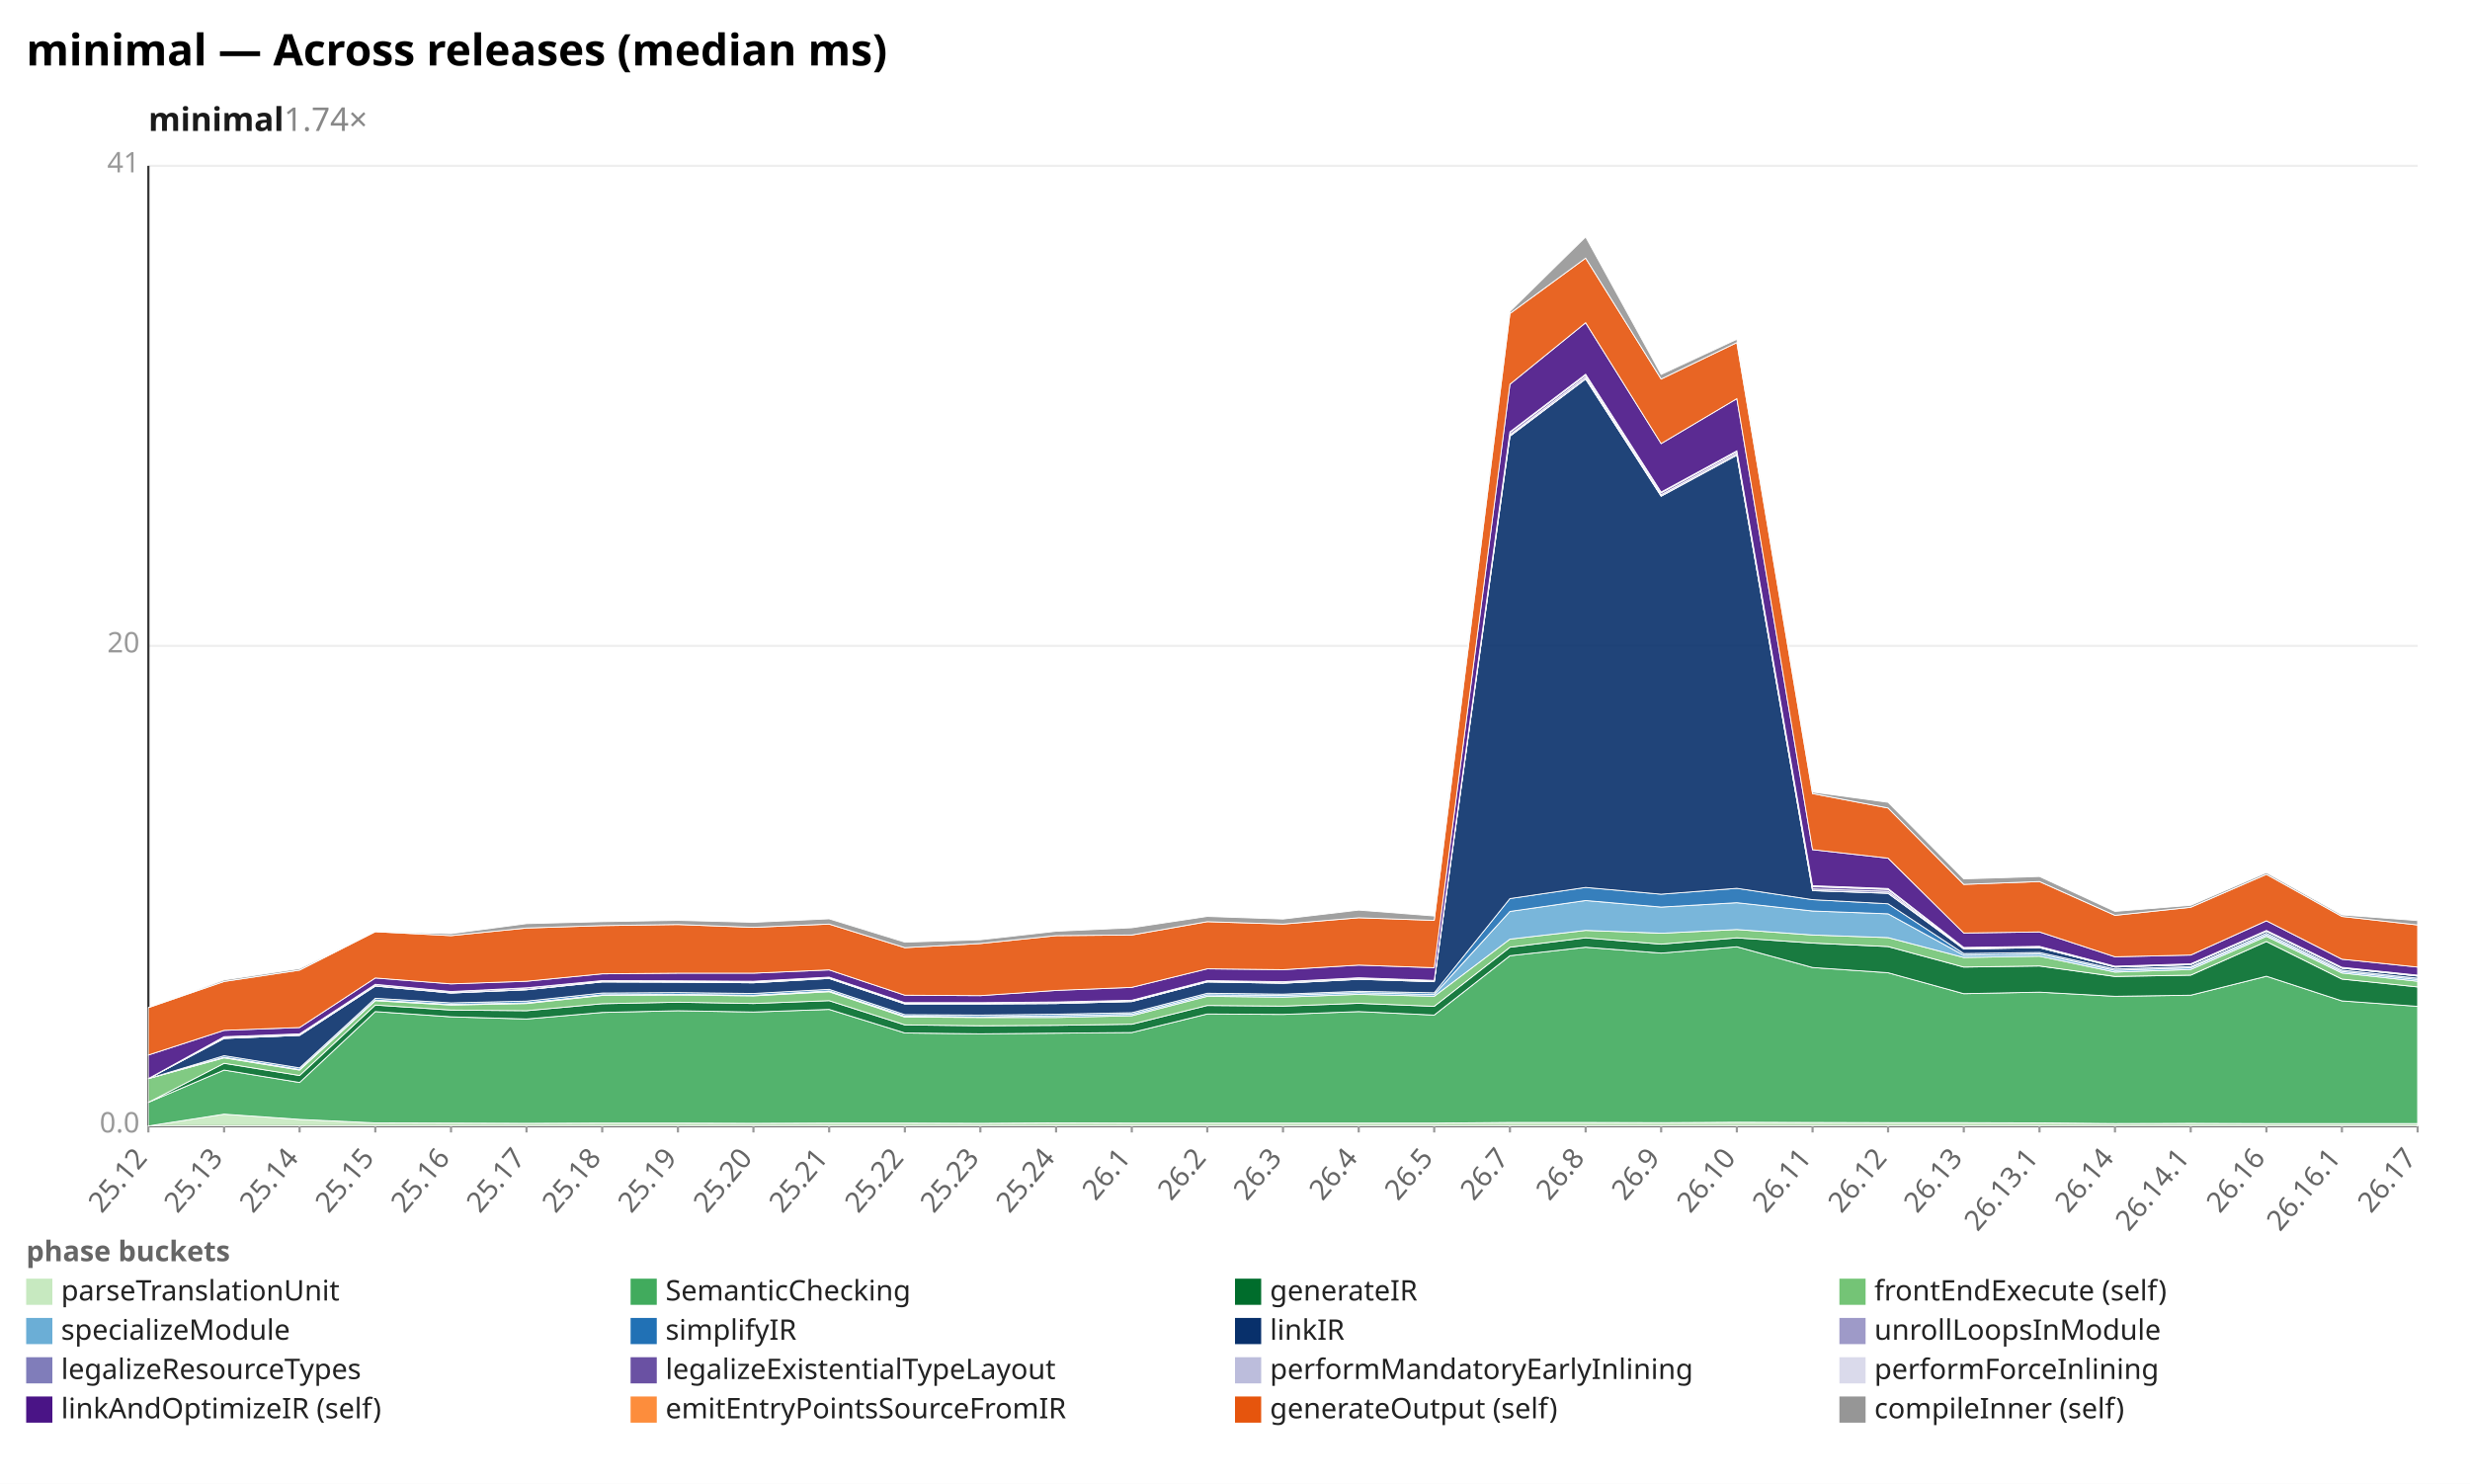
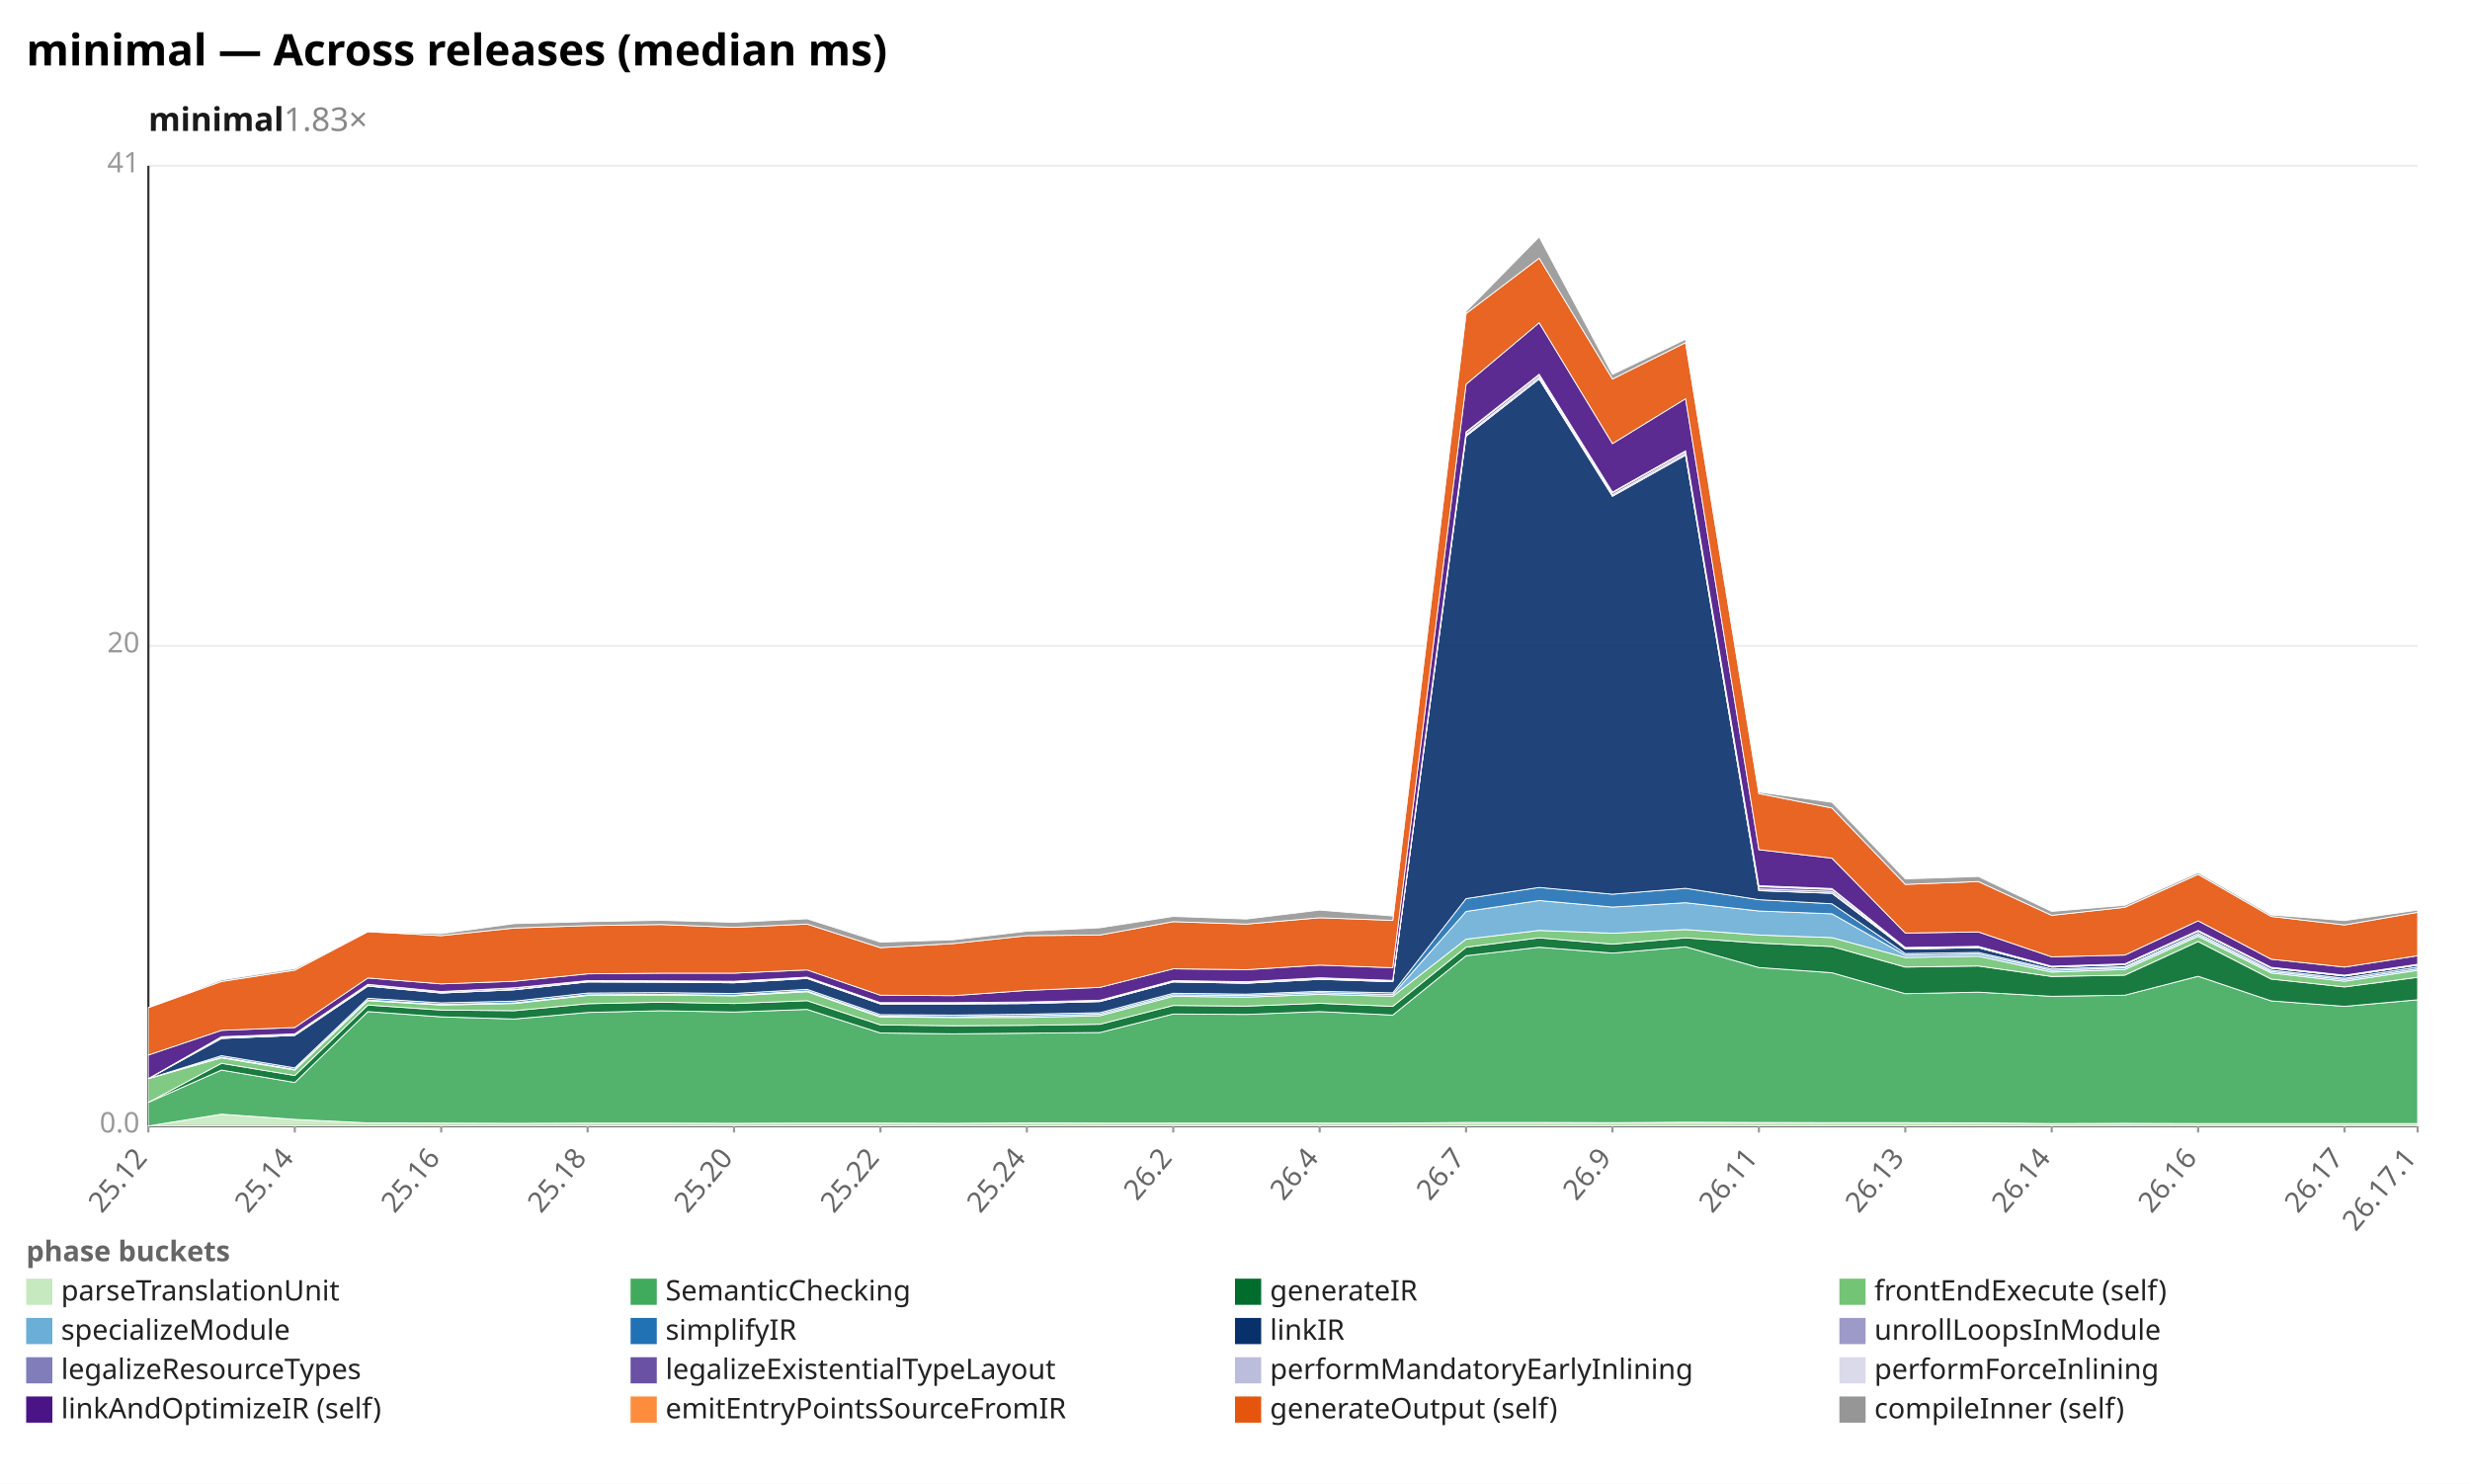
<svg xmlns="http://www.w3.org/2000/svg" width="1132" height="680" viewBox="0 0 1132 680" preserveAspectRatio="xMidYMid meet" font-family="sans-serif" font-size="13">
  <rect width="1132" height="680" fill="white" />
  <text x="12" y="30" font-size="20" font-weight="bold">minimal — Across releases (median ms)</text>
-   <text x="68" y="60" font-size="15" font-weight="600" fill="#1a1a1a">minimal<tspan fill="#888" font-weight="400" text-decoration="none">  1.74×</tspan>
+   <text x="68" y="60" font-size="15" font-weight="600" fill="#1a1a1a">minimal<tspan fill="#888" font-weight="400" text-decoration="none">  1.83×</tspan>
  </text>
  <line x1="68.0" y1="516.0" x2="1108.0" y2="516.0" stroke="#eee" />
  <text x="64.0" y="519.0" text-anchor="end" fill="#999">0.0</text>
  <line x1="68.0" y1="296.0" x2="1108.0" y2="296.0" stroke="#eee" />
  <text x="64.0" y="299.0" text-anchor="end" fill="#999">20</text>
  <line x1="68.0" y1="76.0" x2="1108.0" y2="76.0" stroke="#eee" />
  <text x="64.0" y="79.0" text-anchor="end" fill="#999">41</text>
  <line x1="68.0" y1="76.0" x2="68.0" y2="516.0" stroke="#333" />
  <line x1="68.0" y1="516.0" x2="1108.0" y2="516.0" stroke="#333" />
  <line x1="68.0" y1="516.0" x2="68.0" y2="519.0" stroke="#999" />
  <text x="68.0" y="531.0" text-anchor="end" fill="#666" transform="rotate(-50 68.0 531.0)">25.12</text>
-   <line x1="102.7" y1="516.0" x2="102.7" y2="519.0" stroke="#999" />
-   <text x="102.7" y="531.0" text-anchor="end" fill="#666" transform="rotate(-50 102.7 531.0)">25.13</text>
-   <line x1="137.3" y1="516.0" x2="137.3" y2="519.0" stroke="#999" />
-   <text x="137.3" y="531.0" text-anchor="end" fill="#666" transform="rotate(-50 137.3 531.0)">25.14</text>
-   <line x1="172.0" y1="516.0" x2="172.0" y2="519.0" stroke="#999" />
-   <text x="172.0" y="531.0" text-anchor="end" fill="#666" transform="rotate(-50 172.0 531.0)">25.15</text>
-   <line x1="206.7" y1="516.0" x2="206.7" y2="519.0" stroke="#999" />
-   <text x="206.7" y="531.0" text-anchor="end" fill="#666" transform="rotate(-50 206.7 531.0)">25.16</text>
-   <line x1="241.3" y1="516.0" x2="241.3" y2="519.0" stroke="#999" />
-   <text x="241.3" y="531.0" text-anchor="end" fill="#666" transform="rotate(-50 241.3 531.0)">25.17</text>
-   <line x1="276.0" y1="516.0" x2="276.0" y2="519.0" stroke="#999" />
-   <text x="276.0" y="531.0" text-anchor="end" fill="#666" transform="rotate(-50 276.0 531.0)">25.18</text>
-   <line x1="310.7" y1="516.0" x2="310.7" y2="519.0" stroke="#999" />
-   <text x="310.7" y="531.0" text-anchor="end" fill="#666" transform="rotate(-50 310.7 531.0)">25.19</text>
-   <line x1="345.3" y1="516.0" x2="345.3" y2="519.0" stroke="#999" />
-   <text x="345.3" y="531.0" text-anchor="end" fill="#666" transform="rotate(-50 345.3 531.0)">25.20</text>
-   <line x1="380.0" y1="516.0" x2="380.0" y2="519.0" stroke="#999" />
-   <text x="380.0" y="531.0" text-anchor="end" fill="#666" transform="rotate(-50 380.0 531.0)">25.21</text>
-   <line x1="414.7" y1="516.0" x2="414.7" y2="519.0" stroke="#999" />
-   <text x="414.7" y="531.0" text-anchor="end" fill="#666" transform="rotate(-50 414.7 531.0)">25.22</text>
-   <line x1="449.3" y1="516.0" x2="449.3" y2="519.0" stroke="#999" />
-   <text x="449.3" y="531.0" text-anchor="end" fill="#666" transform="rotate(-50 449.3 531.0)">25.23</text>
-   <line x1="484.0" y1="516.0" x2="484.0" y2="519.0" stroke="#999" />
-   <text x="484.0" y="531.0" text-anchor="end" fill="#666" transform="rotate(-50 484.0 531.0)">25.24</text>
-   <line x1="518.7" y1="516.0" x2="518.7" y2="519.0" stroke="#999" />
-   <text x="518.7" y="531.0" text-anchor="end" fill="#666" transform="rotate(-50 518.7 531.0)">26.1</text>
-   <line x1="553.3" y1="516.0" x2="553.3" y2="519.0" stroke="#999" />
-   <text x="553.3" y="531.0" text-anchor="end" fill="#666" transform="rotate(-50 553.3 531.0)">26.2</text>
-   <line x1="588.0" y1="516.0" x2="588.0" y2="519.0" stroke="#999" />
-   <text x="588.0" y="531.0" text-anchor="end" fill="#666" transform="rotate(-50 588.0 531.0)">26.3</text>
-   <line x1="622.7" y1="516.0" x2="622.7" y2="519.0" stroke="#999" />
-   <text x="622.7" y="531.0" text-anchor="end" fill="#666" transform="rotate(-50 622.7 531.0)">26.4</text>
-   <line x1="657.3" y1="516.0" x2="657.3" y2="519.0" stroke="#999" />
-   <text x="657.3" y="531.0" text-anchor="end" fill="#666" transform="rotate(-50 657.3 531.0)">26.5</text>
-   <line x1="692.0" y1="516.0" x2="692.0" y2="519.0" stroke="#999" />
-   <text x="692.0" y="531.0" text-anchor="end" fill="#666" transform="rotate(-50 692.0 531.0)">26.7</text>
-   <line x1="726.7" y1="516.0" x2="726.7" y2="519.0" stroke="#999" />
-   <text x="726.7" y="531.0" text-anchor="end" fill="#666" transform="rotate(-50 726.7 531.0)">26.8</text>
-   <line x1="761.3" y1="516.0" x2="761.3" y2="519.0" stroke="#999" />
-   <text x="761.3" y="531.0" text-anchor="end" fill="#666" transform="rotate(-50 761.3 531.0)">26.9</text>
-   <line x1="796.0" y1="516.0" x2="796.0" y2="519.0" stroke="#999" />
-   <text x="796.0" y="531.0" text-anchor="end" fill="#666" transform="rotate(-50 796.0 531.0)">26.10</text>
-   <line x1="830.7" y1="516.0" x2="830.7" y2="519.0" stroke="#999" />
-   <text x="830.7" y="531.0" text-anchor="end" fill="#666" transform="rotate(-50 830.7 531.0)">26.11</text>
-   <line x1="865.3" y1="516.0" x2="865.3" y2="519.0" stroke="#999" />
-   <text x="865.3" y="531.0" text-anchor="end" fill="#666" transform="rotate(-50 865.3 531.0)">26.12</text>
-   <line x1="900.0" y1="516.0" x2="900.0" y2="519.0" stroke="#999" />
-   <text x="900.0" y="531.0" text-anchor="end" fill="#666" transform="rotate(-50 900.0 531.0)">26.13</text>
-   <line x1="934.7" y1="516.0" x2="934.7" y2="519.0" stroke="#999" />
-   <text x="934.7" y="531.0" text-anchor="end" fill="#666" transform="rotate(-50 934.7 531.0)">26.13.1</text>
-   <line x1="969.3" y1="516.0" x2="969.3" y2="519.0" stroke="#999" />
-   <text x="969.3" y="531.0" text-anchor="end" fill="#666" transform="rotate(-50 969.3 531.0)">26.14</text>
-   <line x1="1004.0" y1="516.0" x2="1004.0" y2="519.0" stroke="#999" />
-   <text x="1004.0" y="531.0" text-anchor="end" fill="#666" transform="rotate(-50 1004.0 531.0)">26.14.1</text>
-   <line x1="1038.7" y1="516.0" x2="1038.7" y2="519.0" stroke="#999" />
-   <text x="1038.7" y="531.0" text-anchor="end" fill="#666" transform="rotate(-50 1038.7 531.0)">26.16</text>
-   <line x1="1073.3" y1="516.0" x2="1073.3" y2="519.0" stroke="#999" />
-   <text x="1073.3" y="531.0" text-anchor="end" fill="#666" transform="rotate(-50 1073.3 531.0)">26.16.1</text>
+   <line x1="135.1" y1="516.0" x2="135.1" y2="519.0" stroke="#999" />
+   <text x="135.1" y="531.0" text-anchor="end" fill="#666" transform="rotate(-50 135.1 531.0)">25.14</text>
+   <line x1="202.2" y1="516.0" x2="202.2" y2="519.0" stroke="#999" />
+   <text x="202.2" y="531.0" text-anchor="end" fill="#666" transform="rotate(-50 202.2 531.0)">25.16</text>
+   <line x1="269.3" y1="516.0" x2="269.3" y2="519.0" stroke="#999" />
+   <text x="269.3" y="531.0" text-anchor="end" fill="#666" transform="rotate(-50 269.3 531.0)">25.18</text>
+   <line x1="336.4" y1="516.0" x2="336.4" y2="519.0" stroke="#999" />
+   <text x="336.4" y="531.0" text-anchor="end" fill="#666" transform="rotate(-50 336.4 531.0)">25.20</text>
+   <line x1="403.5" y1="516.0" x2="403.5" y2="519.0" stroke="#999" />
+   <text x="403.5" y="531.0" text-anchor="end" fill="#666" transform="rotate(-50 403.5 531.0)">25.22</text>
+   <line x1="470.6" y1="516.0" x2="470.6" y2="519.0" stroke="#999" />
+   <text x="470.6" y="531.0" text-anchor="end" fill="#666" transform="rotate(-50 470.6 531.0)">25.24</text>
+   <line x1="537.7" y1="516.0" x2="537.7" y2="519.0" stroke="#999" />
+   <text x="537.7" y="531.0" text-anchor="end" fill="#666" transform="rotate(-50 537.7 531.0)">26.2</text>
+   <line x1="604.8" y1="516.0" x2="604.8" y2="519.0" stroke="#999" />
+   <text x="604.8" y="531.0" text-anchor="end" fill="#666" transform="rotate(-50 604.8 531.0)">26.4</text>
+   <line x1="671.9" y1="516.0" x2="671.9" y2="519.0" stroke="#999" />
+   <text x="671.9" y="531.0" text-anchor="end" fill="#666" transform="rotate(-50 671.9 531.0)">26.7</text>
+   <line x1="739.0" y1="516.0" x2="739.0" y2="519.0" stroke="#999" />
+   <text x="739.0" y="531.0" text-anchor="end" fill="#666" transform="rotate(-50 739.0 531.0)">26.9</text>
+   <line x1="806.1" y1="516.0" x2="806.1" y2="519.0" stroke="#999" />
+   <text x="806.1" y="531.0" text-anchor="end" fill="#666" transform="rotate(-50 806.1 531.0)">26.11</text>
+   <line x1="873.2" y1="516.0" x2="873.2" y2="519.0" stroke="#999" />
+   <text x="873.2" y="531.0" text-anchor="end" fill="#666" transform="rotate(-50 873.2 531.0)">26.13</text>
+   <line x1="940.3" y1="516.0" x2="940.3" y2="519.0" stroke="#999" />
+   <text x="940.3" y="531.0" text-anchor="end" fill="#666" transform="rotate(-50 940.3 531.0)">26.14</text>
+   <line x1="1007.4" y1="516.0" x2="1007.4" y2="519.0" stroke="#999" />
+   <text x="1007.4" y="531.0" text-anchor="end" fill="#666" transform="rotate(-50 1007.4 531.0)">26.16</text>
+   <line x1="1074.5" y1="516.0" x2="1074.5" y2="519.0" stroke="#999" />
+   <text x="1074.5" y="531.0" text-anchor="end" fill="#666" transform="rotate(-50 1074.5 531.0)">26.17</text>
  <line x1="1108.0" y1="516.0" x2="1108.0" y2="519.0" stroke="#999" />
-   <text x="1108.0" y="531.0" text-anchor="end" fill="#666" transform="rotate(-50 1108.0 531.0)">26.17</text>
-   <polygon points="68.0,516.0 102.7,510.6 137.3,513.0 172.0,514.6 206.7,514.7 241.3,514.8 276.0,514.7 310.7,514.7 345.3,514.8 380.0,514.7 414.7,514.7 449.3,514.8 484.0,514.6 518.7,514.7 553.3,514.7 588.0,514.7 622.7,514.7 657.3,514.7 692.0,514.4 726.7,514.4 761.3,514.5 796.0,514.3 830.7,514.4 865.3,514.5 900.0,514.5 934.7,514.6 969.3,514.9 1004.0,514.8 1038.7,514.9 1073.3,514.9 1108.0,514.9 1108.0,516.0 1073.3,516.0 1038.7,516.0 1004.0,516.0 969.3,516.0 934.7,516.0 900.0,516.0 865.3,516.0 830.7,516.0 796.0,516.0 761.3,516.0 726.7,516.0 692.0,516.0 657.3,516.0 622.7,516.0 588.0,516.0 553.3,516.0 518.7,516.0 484.0,516.0 449.3,516.0 414.7,516.0 380.0,516.0 345.3,516.0 310.7,516.0 276.0,516.0 241.3,516.0 206.7,516.0 172.0,516.0 137.3,516.0 102.7,516.0 68.0,516.0" fill="#c7e9c0" fill-opacity="0.9" stroke="#fff" stroke-width="0.4" />
-   <polygon points="68.0,505.2 102.7,490.4 137.3,496.1 172.0,463.6 206.7,466.0 241.3,467.0 276.0,464.0 310.7,463.2 345.3,463.8 380.0,462.6 414.7,473.4 449.3,473.8 484.0,473.5 518.7,473.2 553.3,464.7 588.0,464.9 622.7,463.6 657.3,465.2 692.0,438.0 726.7,434.1 761.3,436.8 796.0,433.9 830.7,443.4 865.3,445.8 900.0,455.4 934.7,454.7 969.3,456.6 1004.0,456.1 1038.7,447.4 1073.3,458.7 1108.0,461.2 1108.0,514.9 1073.3,514.9 1038.7,514.9 1004.0,514.8 969.3,514.9 934.7,514.6 900.0,514.5 865.3,514.5 830.7,514.4 796.0,514.3 761.3,514.5 726.7,514.4 692.0,514.4 657.3,514.7 622.7,514.7 588.0,514.7 553.3,514.7 518.7,514.7 484.0,514.6 449.3,514.8 414.7,514.7 380.0,514.7 345.3,514.8 310.7,514.7 276.0,514.7 241.3,514.8 206.7,514.7 172.0,514.6 137.3,513.0 102.7,510.6 68.0,516.0" fill="#41ab5d" fill-opacity="0.9" stroke="#fff" stroke-width="0.4" />
-   <polygon points="68.0,505.2 102.7,487.3 137.3,492.9 172.0,460.6 206.7,462.9 241.3,463.2 276.0,460.0 310.7,459.3 345.3,459.9 380.0,458.6 414.7,469.7 449.3,470.1 484.0,469.9 518.7,469.4 553.3,460.8 588.0,461.1 622.7,459.8 657.3,461.2 692.0,434.1 726.7,429.8 761.3,432.7 796.0,429.8 830.7,432.2 865.3,433.8 900.0,443.2 934.7,442.7 969.3,447.5 1004.0,446.9 1038.7,431.5 1073.3,448.7 1108.0,452.3 1108.0,461.2 1073.3,458.7 1038.7,447.4 1004.0,456.1 969.3,456.6 934.7,454.7 900.0,455.4 865.3,445.8 830.7,443.4 796.0,433.9 761.3,436.8 726.7,434.1 692.0,438.0 657.3,465.2 622.7,463.6 588.0,464.9 553.3,464.7 518.7,473.2 484.0,473.5 449.3,473.8 414.7,473.4 380.0,462.6 345.3,463.8 310.7,463.2 276.0,464.0 241.3,467.0 206.7,466.0 172.0,463.6 137.3,496.1 102.7,490.4 68.0,505.2" fill="#006d2c" fill-opacity="0.9" stroke="#fff" stroke-width="0.4" />
-   <polygon points="68.0,494.3 102.7,484.8 137.3,490.4 172.0,458.6 206.7,460.6 241.3,459.9 276.0,456.2 310.7,456.0 345.3,456.4 380.0,454.5 414.7,466.1 449.3,466.3 484.0,466.3 518.7,465.5 553.3,456.6 588.0,457.0 622.7,455.7 657.3,456.6 692.0,430.4 726.7,426.4 761.3,427.7 796.0,426.0 830.7,428.5 865.3,429.7 900.0,438.8 934.7,438.2 969.3,445.5 1004.0,444.3 1038.7,429.1 1073.3,445.9 1108.0,449.7 1108.0,452.3 1073.3,448.7 1038.7,431.5 1004.0,446.9 969.3,447.5 934.7,442.7 900.0,443.2 865.3,433.8 830.7,432.2 796.0,429.8 761.3,432.7 726.7,429.8 692.0,434.1 657.3,461.2 622.7,459.8 588.0,461.1 553.3,460.8 518.7,469.4 484.0,469.9 449.3,470.1 414.7,469.7 380.0,458.6 345.3,459.9 310.7,459.3 276.0,460.0 241.3,463.2 206.7,462.9 172.0,460.6 137.3,492.9 102.7,487.3 68.0,505.2" fill="#74c476" fill-opacity="0.9" stroke="#fff" stroke-width="0.4" />
-   <polygon points="68.0,494.3 102.7,484.5 137.3,490.1 172.0,458.3 206.7,460.3 241.3,459.6 276.0,455.9 310.7,455.7 345.3,456.1 380.0,454.1 414.7,465.7 449.3,466.0 484.0,465.5 518.7,464.8 553.3,455.9 588.0,456.2 622.7,454.9 657.3,455.8 692.0,417.7 726.7,412.7 761.3,415.7 796.0,413.7 830.7,417.5 865.3,418.8 900.0,437.8 934.7,437.2 969.3,444.7 1004.0,443.5 1038.7,428.4 1073.3,445.2 1108.0,448.9 1108.0,449.7 1073.3,445.9 1038.7,429.1 1004.0,444.3 969.3,445.5 934.7,438.2 900.0,438.8 865.3,429.7 830.7,428.5 796.0,426.0 761.3,427.7 726.7,426.4 692.0,430.4 657.3,456.6 622.7,455.7 588.0,457.0 553.3,456.6 518.7,465.5 484.0,466.3 449.3,466.3 414.7,466.1 380.0,454.5 345.3,456.4 310.7,456.0 276.0,456.2 241.3,459.9 206.7,460.6 172.0,458.6 137.3,490.4 102.7,484.8 68.0,494.3" fill="#6baed6" fill-opacity="0.9" stroke="#fff" stroke-width="0.4" />
-   <polygon points="68.0,494.3 102.7,483.8 137.3,489.4 172.0,457.5 206.7,459.6 241.3,458.8 276.0,455.1 310.7,454.9 345.3,455.3 380.0,453.4 414.7,465.0 449.3,465.2 484.0,464.8 518.7,464.1 553.3,455.2 588.0,455.6 622.7,454.3 657.3,455.0 692.0,411.8 726.7,406.7 761.3,409.8 796.0,407.1 830.7,412.3 865.3,414.2 900.0,437.0 934.7,436.5 969.3,444.1 1004.0,443.0 1038.7,427.7 1073.3,444.6 1108.0,448.3 1108.0,448.9 1073.3,445.2 1038.7,428.4 1004.0,443.5 969.3,444.7 934.7,437.2 900.0,437.8 865.3,418.8 830.7,417.5 796.0,413.7 761.3,415.7 726.7,412.7 692.0,417.7 657.3,455.8 622.7,454.9 588.0,456.2 553.3,455.9 518.7,464.8 484.0,465.5 449.3,466.0 414.7,465.7 380.0,454.1 345.3,456.1 310.7,455.7 276.0,455.9 241.3,459.6 206.7,460.3 172.0,458.3 137.3,490.1 102.7,484.5 68.0,494.3" fill="#2171b5" fill-opacity="0.9" stroke="#fff" stroke-width="0.4" />
-   <polygon points="68.0,494.3 102.7,475.9 137.3,474.5 172.0,451.9 206.7,455.1 241.3,453.6 276.0,450.0 310.7,450.1 345.3,450.4 380.0,448.4 414.7,460.1 449.3,460.1 484.0,459.9 518.7,459.0 553.3,450.0 588.0,450.6 622.7,448.8 657.3,449.9 692.0,199.9 726.7,173.7 761.3,227.4 796.0,208.6 830.7,408.2 865.3,409.4 900.0,434.9 934.7,434.3 969.3,443.2 1004.0,442.1 1038.7,426.8 1073.3,443.7 1108.0,447.3 1108.0,448.3 1073.3,444.6 1038.7,427.7 1004.0,443.0 969.3,444.1 934.7,436.5 900.0,437.0 865.3,414.2 830.7,412.3 796.0,407.1 761.3,409.8 726.7,406.7 692.0,411.8 657.3,455.0 622.7,454.3 588.0,455.6 553.3,455.2 518.7,464.1 484.0,464.8 449.3,465.2 414.7,465.0 380.0,453.4 345.3,455.3 310.7,454.9 276.0,455.1 241.3,458.8 206.7,459.6 172.0,457.5 137.3,489.4 102.7,483.8 68.0,494.3" fill="#08306b" fill-opacity="0.9" stroke="#fff" stroke-width="0.4" />
-   <polygon points="68.0,494.3 102.7,475.9 137.3,474.5 172.0,451.9 206.7,455.1 241.3,453.6 276.0,450.0 310.7,450.1 345.3,450.4 380.0,448.4 414.7,460.1 449.3,460.1 484.0,459.9 518.7,459.0 553.3,450.0 588.0,450.6 622.7,448.8 657.3,449.9 692.0,199.8 726.7,173.6 761.3,227.3 796.0,208.5 830.7,408.1 865.3,409.3 900.0,434.9 934.7,434.3 969.3,443.2 1004.0,442.1 1038.7,426.8 1073.3,443.7 1108.0,447.3 1108.0,447.3 1073.3,443.7 1038.7,426.8 1004.0,442.1 969.3,443.2 934.7,434.3 900.0,434.9 865.3,409.4 830.7,408.2 796.0,208.6 761.3,227.4 726.7,173.7 692.0,199.9 657.3,449.9 622.7,448.8 588.0,450.6 553.3,450.0 518.7,459.0 484.0,459.9 449.3,460.1 414.7,460.1 380.0,448.4 345.3,450.4 310.7,450.1 276.0,450.0 241.3,453.6 206.7,455.1 172.0,451.9 137.3,474.5 102.7,475.9 68.0,494.3" fill="#9e9ac8" fill-opacity="0.9" stroke="#fff" stroke-width="0.4" />
-   <polygon points="68.0,494.3 102.7,475.7 137.3,474.3 172.0,451.7 206.7,454.9 241.3,453.4 276.0,449.8 310.7,449.9 345.3,450.1 380.0,448.2 414.7,459.9 449.3,459.9 484.0,459.7 518.7,458.8 553.3,449.8 588.0,450.4 622.7,448.6 657.3,449.7 692.0,199.2 726.7,172.8 761.3,226.7 796.0,207.8 830.7,407.4 865.3,408.5 900.0,434.6 934.7,434.1 969.3,443.1 1004.0,442.0 1038.7,426.7 1073.3,443.6 1108.0,447.2 1108.0,447.3 1073.3,443.7 1038.7,426.8 1004.0,442.1 969.3,443.2 934.7,434.3 900.0,434.9 865.3,409.3 830.7,408.1 796.0,208.5 761.3,227.3 726.7,173.6 692.0,199.8 657.3,449.9 622.7,448.8 588.0,450.6 553.3,450.0 518.7,459.0 484.0,459.9 449.3,460.1 414.7,460.1 380.0,448.4 345.3,450.4 310.7,450.1 276.0,450.0 241.3,453.6 206.7,455.1 172.0,451.9 137.3,474.5 102.7,475.9 68.0,494.3" fill="#807dba" fill-opacity="0.9" stroke="#fff" stroke-width="0.4" />
-   <polygon points="68.0,494.3 102.7,475.2 137.3,473.8 172.0,451.1 206.7,454.4 241.3,452.7 276.0,449.4 310.7,449.5 345.3,449.7 380.0,447.8 414.7,459.5 449.3,459.5 484.0,459.2 518.7,458.4 553.3,449.4 588.0,449.9 622.7,448.1 657.3,449.3 692.0,198.2 726.7,171.9 761.3,225.8 796.0,207.0 830.7,406.3 865.3,407.6 900.0,434.2 934.7,433.7 969.3,442.8 1004.0,441.7 1038.7,426.4 1073.3,443.3 1108.0,446.9 1108.0,447.2 1073.3,443.6 1038.7,426.7 1004.0,442.0 969.3,443.1 934.7,434.1 900.0,434.6 865.3,408.5 830.7,407.4 796.0,207.8 761.3,226.7 726.7,172.8 692.0,199.2 657.3,449.7 622.7,448.6 588.0,450.4 553.3,449.8 518.7,458.8 484.0,459.7 449.3,459.9 414.7,459.9 380.0,448.2 345.3,450.1 310.7,449.9 276.0,449.8 241.3,453.4 206.7,454.9 172.0,451.7 137.3,474.3 102.7,475.7 68.0,494.3" fill="#6a51a3" fill-opacity="0.9" stroke="#fff" stroke-width="0.4" />
-   <polygon points="68.0,494.3 102.7,475.1 137.3,473.8 172.0,451.1 206.7,454.4 241.3,452.7 276.0,449.4 310.7,449.5 345.3,449.7 380.0,447.8 414.7,459.5 449.3,459.5 484.0,459.2 518.7,458.4 553.3,449.4 588.0,449.9 622.7,448.1 657.3,449.3 692.0,198.0 726.7,171.6 761.3,225.6 796.0,206.7 830.7,406.1 865.3,407.4 900.0,434.2 934.7,433.7 969.3,442.8 1004.0,441.7 1038.7,426.4 1073.3,443.3 1108.0,446.9 1108.0,446.9 1073.3,443.3 1038.7,426.4 1004.0,441.7 969.3,442.8 934.7,433.7 900.0,434.2 865.3,407.6 830.7,406.3 796.0,207.0 761.3,225.8 726.7,171.9 692.0,198.2 657.3,449.3 622.7,448.1 588.0,449.9 553.3,449.4 518.7,458.4 484.0,459.2 449.3,459.5 414.7,459.5 380.0,447.8 345.3,449.7 310.7,449.5 276.0,449.4 241.3,452.7 206.7,454.4 172.0,451.1 137.3,473.8 102.7,475.2 68.0,494.3" fill="#bcbddc" fill-opacity="0.9" stroke="#fff" stroke-width="0.4" />
-   <polygon points="68.0,494.3 102.7,475.1 137.3,473.8 172.0,451.1 206.7,454.4 241.3,452.7 276.0,449.4 310.7,449.5 345.3,449.7 380.0,447.8 414.7,459.5 449.3,459.5 484.0,459.2 518.7,458.4 553.3,449.4 588.0,449.9 622.7,448.1 657.3,449.3 692.0,197.9 726.7,171.5 761.3,225.5 796.0,206.6 830.7,405.9 865.3,407.2 900.0,434.2 934.7,433.7 969.3,442.8 1004.0,441.7 1038.7,426.4 1073.3,443.3 1108.0,446.9 1108.0,446.9 1073.3,443.3 1038.7,426.4 1004.0,441.7 969.3,442.8 934.7,433.7 900.0,434.2 865.3,407.4 830.7,406.1 796.0,206.7 761.3,225.6 726.7,171.6 692.0,198.0 657.3,449.3 622.7,448.1 588.0,449.9 553.3,449.4 518.7,458.4 484.0,459.2 449.3,459.5 414.7,459.5 380.0,447.8 345.3,449.7 310.7,449.5 276.0,449.4 241.3,452.7 206.7,454.4 172.0,451.1 137.3,473.8 102.7,475.1 68.0,494.3" fill="#dadaeb" fill-opacity="0.9" stroke="#fff" stroke-width="0.4" />
-   <polygon points="68.0,483.5 102.7,472.2 137.3,470.9 172.0,448.2 206.7,450.9 241.3,449.7 276.0,446.3 310.7,446.0 345.3,446.0 380.0,444.5 414.7,456.1 449.3,456.3 484.0,453.9 518.7,452.5 553.3,444.0 588.0,444.4 622.7,442.3 657.3,443.5 692.0,176.1 726.7,147.9 761.3,203.3 796.0,182.7 830.7,389.4 865.3,393.3 900.0,427.6 934.7,427.1 969.3,438.5 1004.0,437.7 1038.7,422.0 1073.3,439.6 1108.0,443.2 1108.0,446.9 1073.3,443.3 1038.7,426.4 1004.0,441.7 969.3,442.8 934.7,433.7 900.0,434.2 865.3,407.2 830.7,405.9 796.0,206.6 761.3,225.5 726.7,171.5 692.0,197.9 657.3,449.3 622.7,448.1 588.0,449.9 553.3,449.4 518.7,458.4 484.0,459.2 449.3,459.5 414.7,459.5 380.0,447.8 345.3,449.7 310.7,449.5 276.0,449.4 241.3,452.7 206.7,454.4 172.0,451.1 137.3,473.8 102.7,475.1 68.0,494.3" fill="#4a1486" fill-opacity="0.9" stroke="#fff" stroke-width="0.4" />
-   <polygon points="68.0,461.8 102.7,449.8 137.3,444.6 172.0,427.0 206.7,428.8 241.3,425.3 276.0,424.2 310.7,423.7 345.3,425.0 380.0,423.5 414.7,434.3 449.3,432.4 484.0,428.8 518.7,428.5 553.3,422.4 588.0,423.5 622.7,420.6 657.3,421.8 692.0,143.7 726.7,118.3 761.3,173.7 796.0,157.0 830.7,363.7 865.3,370.3 900.0,405.3 934.7,404.0 969.3,419.5 1004.0,415.8 1038.7,400.7 1073.3,420.0 1108.0,423.9 1108.0,443.2 1073.3,439.6 1038.7,422.0 1004.0,437.7 969.3,438.5 934.7,427.1 900.0,427.6 865.3,393.3 830.7,389.4 796.0,182.7 761.3,203.3 726.7,147.9 692.0,176.1 657.3,443.5 622.7,442.3 588.0,444.4 553.3,444.0 518.7,452.5 484.0,453.9 449.3,456.3 414.7,456.1 380.0,444.5 345.3,446.0 310.7,446.0 276.0,446.3 241.3,449.7 206.7,450.9 172.0,448.2 137.3,470.9 102.7,472.2 68.0,483.5" fill="#e6550d" fill-opacity="0.9" stroke="#fff" stroke-width="0.4" />
-   <polygon points="68.0,461.8 102.7,449.1 137.3,443.9 172.0,427.0 206.7,427.9 241.3,423.3 276.0,422.4 310.7,421.8 345.3,422.7 380.0,421.1 414.7,431.8 449.3,430.7 484.0,426.8 518.7,425.2 553.3,420.0 588.0,421.2 622.7,417.1 657.3,419.8 692.0,142.7 726.7,108.6 761.3,171.6 796.0,155.5 830.7,363.0 865.3,367.7 900.0,402.8 934.7,401.7 969.3,417.7 1004.0,414.9 1038.7,399.9 1073.3,419.3 1108.0,421.9 1108.0,423.9 1073.3,420.0 1038.7,400.7 1004.0,415.8 969.3,419.5 934.7,404.0 900.0,405.3 865.3,370.3 830.7,363.7 796.0,157.0 761.3,173.7 726.7,118.3 692.0,143.7 657.3,421.8 622.7,420.6 588.0,423.5 553.3,422.4 518.7,428.5 484.0,428.8 449.3,432.4 414.7,434.3 380.0,423.5 345.3,425.0 310.7,423.7 276.0,424.2 241.3,425.3 206.7,428.8 172.0,427.0 137.3,444.6 102.7,449.8 68.0,461.8" fill="#969696" fill-opacity="0.9" stroke="#fff" stroke-width="0.4" />
+   <text x="1108.0" y="531.0" text-anchor="end" fill="#666" transform="rotate(-50 1108.0 531.0)">26.17.1</text>
+   <polygon points="68.0,516.0 101.5,510.6 135.1,513.0 168.6,514.6 202.2,514.7 235.7,514.8 269.3,514.7 302.8,514.7 336.4,514.8 369.9,514.7 403.5,514.7 437.0,514.8 470.6,514.6 504.1,514.7 537.7,514.7 571.2,514.7 604.8,514.7 638.3,514.7 671.9,514.4 705.4,514.4 739.0,514.5 772.5,514.3 806.1,514.4 839.6,514.5 873.2,514.5 906.7,514.6 940.3,514.9 973.8,514.8 1007.4,514.9 1040.9,514.9 1074.5,514.9 1108.0,514.9 1108.0,516.0 1074.5,516.0 1040.9,516.0 1007.4,516.0 973.8,516.0 940.3,516.0 906.7,516.0 873.2,516.0 839.6,516.0 806.1,516.0 772.5,516.0 739.0,516.0 705.4,516.0 671.9,516.0 638.3,516.0 604.8,516.0 571.2,516.0 537.7,516.0 504.1,516.0 470.6,516.0 437.0,516.0 403.5,516.0 369.9,516.0 336.4,516.0 302.8,516.0 269.3,516.0 235.7,516.0 202.2,516.0 168.6,516.0 135.1,516.0 101.5,516.0 68.0,516.0" fill="#c7e9c0" fill-opacity="0.9" stroke="#fff" stroke-width="0.4" />
+   <polygon points="68.0,505.2 101.5,490.4 135.1,496.1 168.6,463.6 202.2,466.0 235.7,467.0 269.3,464.0 302.8,463.2 336.4,463.8 369.9,462.6 403.5,473.4 437.0,473.8 470.6,473.5 504.1,473.2 537.7,464.7 571.2,464.9 604.8,463.6 638.3,465.2 671.9,438.0 705.4,434.1 739.0,436.8 772.5,433.9 806.1,443.4 839.6,445.8 873.2,455.4 906.7,454.7 940.3,456.6 973.8,456.1 1007.4,447.4 1040.9,458.7 1074.5,461.2 1108.0,458.2 1108.0,514.9 1074.5,514.9 1040.9,514.9 1007.4,514.9 973.8,514.8 940.3,514.9 906.7,514.6 873.2,514.5 839.6,514.5 806.1,514.4 772.5,514.3 739.0,514.5 705.4,514.4 671.9,514.4 638.3,514.7 604.8,514.7 571.2,514.7 537.7,514.7 504.1,514.7 470.6,514.6 437.0,514.8 403.5,514.7 369.9,514.7 336.4,514.8 302.8,514.7 269.3,514.7 235.7,514.8 202.2,514.7 168.6,514.6 135.1,513.0 101.5,510.6 68.0,516.0" fill="#41ab5d" fill-opacity="0.9" stroke="#fff" stroke-width="0.4" />
+   <polygon points="68.0,505.2 101.5,487.3 135.1,492.9 168.6,460.6 202.2,462.9 235.7,463.2 269.3,460.0 302.8,459.3 336.4,459.9 369.9,458.6 403.5,469.7 437.0,470.1 470.6,469.9 504.1,469.4 537.7,460.8 571.2,461.1 604.8,459.8 638.3,461.2 671.9,434.1 705.4,429.8 739.0,432.7 772.5,429.8 806.1,432.2 839.6,433.8 873.2,443.2 906.7,442.7 940.3,447.5 973.8,446.9 1007.4,431.5 1040.9,448.7 1074.5,452.3 1108.0,447.9 1108.0,458.2 1074.5,461.2 1040.9,458.7 1007.4,447.4 973.8,456.1 940.3,456.6 906.7,454.7 873.2,455.4 839.6,445.8 806.1,443.4 772.5,433.9 739.0,436.8 705.4,434.1 671.9,438.0 638.3,465.2 604.8,463.6 571.2,464.9 537.7,464.7 504.1,473.2 470.6,473.5 437.0,473.8 403.5,473.4 369.9,462.6 336.4,463.8 302.8,463.2 269.3,464.0 235.7,467.0 202.2,466.0 168.6,463.6 135.1,496.1 101.5,490.4 68.0,505.2" fill="#006d2c" fill-opacity="0.9" stroke="#fff" stroke-width="0.4" />
+   <polygon points="68.0,494.3 101.5,484.8 135.1,490.4 168.6,458.6 202.2,460.6 235.7,459.9 269.3,456.2 302.8,456.0 336.4,456.4 369.9,454.5 403.5,466.1 437.0,466.3 470.6,466.3 504.1,465.5 537.7,456.6 571.2,457.0 604.8,455.7 638.3,456.6 671.9,430.4 705.4,426.4 739.0,427.7 772.5,426.0 806.1,428.5 839.6,429.7 873.2,438.8 906.7,438.2 940.3,445.5 973.8,444.3 1007.4,429.1 1040.9,445.9 1074.5,449.7 1108.0,444.7 1108.0,447.9 1074.5,452.3 1040.9,448.7 1007.4,431.5 973.8,446.9 940.3,447.5 906.7,442.7 873.2,443.2 839.6,433.8 806.1,432.2 772.5,429.8 739.0,432.7 705.4,429.8 671.9,434.1 638.3,461.2 604.8,459.8 571.2,461.1 537.7,460.8 504.1,469.4 470.6,469.9 437.0,470.1 403.5,469.7 369.9,458.6 336.4,459.9 302.8,459.3 269.3,460.0 235.7,463.2 202.2,462.9 168.6,460.6 135.1,492.9 101.5,487.3 68.0,505.2" fill="#74c476" fill-opacity="0.9" stroke="#fff" stroke-width="0.4" />
+   <polygon points="68.0,494.3 101.5,484.5 135.1,490.1 168.6,458.3 202.2,460.3 235.7,459.6 269.3,455.9 302.8,455.7 336.4,456.1 369.9,454.1 403.5,465.7 437.0,466.0 470.6,465.5 504.1,464.8 537.7,455.9 571.2,456.2 604.8,454.9 638.3,455.8 671.9,417.7 705.4,412.7 739.0,415.7 772.5,413.7 806.1,417.5 839.6,418.8 873.2,437.8 906.7,437.2 940.3,444.7 973.8,443.5 1007.4,428.4 1040.9,445.2 1074.5,448.9 1108.0,444.0 1108.0,444.7 1074.5,449.7 1040.9,445.9 1007.4,429.1 973.8,444.3 940.3,445.5 906.7,438.2 873.2,438.8 839.6,429.7 806.1,428.5 772.5,426.0 739.0,427.7 705.4,426.4 671.9,430.4 638.3,456.6 604.8,455.7 571.2,457.0 537.7,456.6 504.1,465.5 470.6,466.3 437.0,466.3 403.5,466.1 369.9,454.5 336.4,456.4 302.8,456.0 269.3,456.2 235.7,459.9 202.2,460.6 168.6,458.6 135.1,490.4 101.5,484.8 68.0,494.3" fill="#6baed6" fill-opacity="0.9" stroke="#fff" stroke-width="0.4" />
+   <polygon points="68.0,494.3 101.5,483.8 135.1,489.4 168.6,457.5 202.2,459.6 235.7,458.8 269.3,455.1 302.8,454.9 336.4,455.3 369.9,453.4 403.5,465.0 437.0,465.2 470.6,464.8 504.1,464.1 537.7,455.2 571.2,455.6 604.8,454.3 638.3,455.0 671.9,411.8 705.4,406.7 739.0,409.8 772.5,407.1 806.1,412.3 839.6,414.2 873.2,437.0 906.7,436.5 940.3,444.1 973.8,443.0 1007.4,427.7 1040.9,444.6 1074.5,448.3 1108.0,443.2 1108.0,444.0 1074.5,448.9 1040.9,445.2 1007.4,428.4 973.8,443.5 940.3,444.7 906.7,437.2 873.2,437.8 839.6,418.8 806.1,417.5 772.5,413.7 739.0,415.7 705.4,412.7 671.9,417.7 638.3,455.8 604.8,454.9 571.2,456.2 537.7,455.9 504.1,464.8 470.6,465.5 437.0,466.0 403.5,465.7 369.9,454.1 336.4,456.1 302.8,455.7 269.3,455.9 235.7,459.6 202.2,460.3 168.6,458.3 135.1,490.1 101.5,484.5 68.0,494.3" fill="#2171b5" fill-opacity="0.9" stroke="#fff" stroke-width="0.4" />
+   <polygon points="68.0,494.3 101.5,475.9 135.1,474.5 168.6,451.9 202.2,455.1 235.7,453.6 269.3,450.0 302.8,450.1 336.4,450.4 369.9,448.4 403.5,460.1 437.0,460.1 470.6,459.9 504.1,459.0 537.7,450.0 571.2,450.6 604.8,448.8 638.3,449.9 671.9,199.9 705.4,173.7 739.0,227.4 772.5,208.6 806.1,408.2 839.6,409.4 873.2,434.9 906.7,434.3 940.3,443.2 973.8,442.1 1007.4,426.8 1040.9,443.7 1074.5,447.3 1108.0,442.3 1108.0,443.2 1074.5,448.3 1040.9,444.6 1007.4,427.7 973.8,443.0 940.3,444.1 906.7,436.5 873.2,437.0 839.6,414.2 806.1,412.3 772.5,407.1 739.0,409.8 705.4,406.7 671.9,411.8 638.3,455.0 604.8,454.3 571.2,455.6 537.7,455.2 504.1,464.1 470.6,464.8 437.0,465.2 403.5,465.0 369.9,453.4 336.4,455.3 302.8,454.9 269.3,455.1 235.7,458.8 202.2,459.6 168.6,457.5 135.1,489.4 101.5,483.8 68.0,494.3" fill="#08306b" fill-opacity="0.9" stroke="#fff" stroke-width="0.4" />
+   <polygon points="68.0,494.3 101.5,475.9 135.1,474.5 168.6,451.9 202.2,455.1 235.7,453.6 269.3,450.0 302.8,450.1 336.4,450.4 369.9,448.4 403.5,460.1 437.0,460.1 470.6,459.9 504.1,459.0 537.7,450.0 571.2,450.6 604.8,448.8 638.3,449.9 671.9,199.8 705.4,173.6 739.0,227.3 772.5,208.5 806.1,408.1 839.6,409.3 873.2,434.9 906.7,434.3 940.3,443.2 973.8,442.1 1007.4,426.8 1040.9,443.7 1074.5,447.3 1108.0,442.3 1108.0,442.3 1074.5,447.3 1040.9,443.7 1007.4,426.8 973.8,442.1 940.3,443.2 906.7,434.3 873.2,434.9 839.6,409.4 806.1,408.2 772.5,208.6 739.0,227.4 705.4,173.7 671.9,199.9 638.3,449.9 604.8,448.8 571.2,450.6 537.7,450.0 504.1,459.0 470.6,459.9 437.0,460.1 403.5,460.1 369.9,448.4 336.4,450.4 302.8,450.1 269.3,450.0 235.7,453.6 202.2,455.1 168.6,451.9 135.1,474.5 101.5,475.9 68.0,494.3" fill="#9e9ac8" fill-opacity="0.9" stroke="#fff" stroke-width="0.4" />
+   <polygon points="68.0,494.3 101.5,475.7 135.1,474.3 168.6,451.7 202.2,454.9 235.7,453.4 269.3,449.8 302.8,449.9 336.4,450.1 369.9,448.2 403.5,459.9 437.0,459.9 470.6,459.7 504.1,458.8 537.7,449.8 571.2,450.4 604.8,448.6 638.3,449.7 671.9,199.2 705.4,172.8 739.0,226.7 772.5,207.8 806.1,407.4 839.6,408.5 873.2,434.6 906.7,434.1 940.3,443.1 973.8,442.0 1007.4,426.7 1040.9,443.6 1074.5,447.2 1108.0,442.2 1108.0,442.3 1074.5,447.3 1040.9,443.7 1007.4,426.8 973.8,442.1 940.3,443.2 906.7,434.3 873.2,434.9 839.6,409.3 806.1,408.1 772.5,208.5 739.0,227.3 705.4,173.6 671.9,199.8 638.3,449.9 604.8,448.8 571.2,450.6 537.7,450.0 504.1,459.0 470.6,459.9 437.0,460.1 403.5,460.1 369.9,448.4 336.4,450.4 302.8,450.1 269.3,450.0 235.7,453.6 202.2,455.1 168.6,451.9 135.1,474.5 101.5,475.9 68.0,494.3" fill="#807dba" fill-opacity="0.9" stroke="#fff" stroke-width="0.4" />
+   <polygon points="68.0,494.3 101.5,475.2 135.1,473.8 168.6,451.1 202.2,454.4 235.7,452.7 269.3,449.4 302.8,449.5 336.4,449.7 369.9,447.8 403.5,459.5 437.0,459.5 470.6,459.2 504.1,458.4 537.7,449.4 571.2,449.9 604.8,448.1 638.3,449.3 671.9,198.2 705.4,171.9 739.0,225.8 772.5,207.0 806.1,406.3 839.6,407.6 873.2,434.2 906.7,433.7 940.3,442.8 973.8,441.7 1007.4,426.4 1040.9,443.3 1074.5,446.9 1108.0,441.9 1108.0,442.2 1074.5,447.2 1040.9,443.6 1007.4,426.7 973.8,442.0 940.3,443.1 906.7,434.1 873.2,434.6 839.6,408.5 806.1,407.4 772.5,207.8 739.0,226.7 705.4,172.8 671.9,199.2 638.3,449.7 604.8,448.6 571.2,450.4 537.7,449.8 504.1,458.8 470.6,459.7 437.0,459.9 403.5,459.9 369.9,448.2 336.4,450.1 302.8,449.9 269.3,449.8 235.7,453.4 202.2,454.9 168.6,451.7 135.1,474.3 101.5,475.7 68.0,494.3" fill="#6a51a3" fill-opacity="0.9" stroke="#fff" stroke-width="0.4" />
+   <polygon points="68.0,494.3 101.5,475.1 135.1,473.8 168.6,451.1 202.2,454.4 235.7,452.7 269.3,449.4 302.8,449.5 336.4,449.7 369.9,447.8 403.5,459.5 437.0,459.5 470.6,459.2 504.1,458.4 537.7,449.4 571.2,449.9 604.8,448.1 638.3,449.3 671.9,198.0 705.4,171.6 739.0,225.6 772.5,206.7 806.1,406.1 839.6,407.4 873.2,434.2 906.7,433.7 940.3,442.8 973.8,441.7 1007.4,426.4 1040.9,443.3 1074.5,446.9 1108.0,441.9 1108.0,441.9 1074.5,446.9 1040.9,443.3 1007.4,426.4 973.8,441.7 940.3,442.8 906.7,433.7 873.2,434.2 839.6,407.6 806.1,406.3 772.5,207.0 739.0,225.8 705.4,171.9 671.9,198.2 638.3,449.3 604.8,448.1 571.2,449.9 537.7,449.4 504.1,458.4 470.6,459.2 437.0,459.5 403.5,459.5 369.9,447.8 336.4,449.7 302.8,449.5 269.3,449.4 235.7,452.7 202.2,454.4 168.6,451.1 135.1,473.8 101.5,475.2 68.0,494.3" fill="#bcbddc" fill-opacity="0.9" stroke="#fff" stroke-width="0.4" />
+   <polygon points="68.0,494.3 101.5,475.1 135.1,473.8 168.6,451.1 202.2,454.4 235.7,452.7 269.3,449.4 302.8,449.5 336.4,449.7 369.9,447.8 403.5,459.5 437.0,459.5 470.6,459.2 504.1,458.4 537.7,449.4 571.2,449.9 604.8,448.1 638.3,449.3 671.9,197.9 705.4,171.5 739.0,225.5 772.5,206.6 806.1,405.9 839.6,407.2 873.2,434.2 906.7,433.7 940.3,442.8 973.8,441.7 1007.4,426.4 1040.9,443.3 1074.5,446.9 1108.0,441.9 1108.0,441.9 1074.5,446.9 1040.9,443.3 1007.4,426.4 973.8,441.7 940.3,442.8 906.7,433.7 873.2,434.2 839.6,407.4 806.1,406.1 772.5,206.7 739.0,225.6 705.4,171.6 671.9,198.0 638.3,449.3 604.8,448.1 571.2,449.9 537.7,449.4 504.1,458.4 470.6,459.2 437.0,459.5 403.5,459.5 369.9,447.8 336.4,449.7 302.8,449.5 269.3,449.4 235.7,452.7 202.2,454.4 168.6,451.1 135.1,473.8 101.5,475.1 68.0,494.3" fill="#dadaeb" fill-opacity="0.9" stroke="#fff" stroke-width="0.4" />
+   <polygon points="68.0,483.5 101.5,472.2 135.1,470.9 168.6,448.2 202.2,450.9 235.7,449.7 269.3,446.3 302.8,446.0 336.4,446.0 369.9,444.5 403.5,456.1 437.0,456.3 470.6,453.9 504.1,452.5 537.7,444.0 571.2,444.4 604.8,442.3 638.3,443.5 671.9,176.1 705.4,147.9 739.0,203.3 772.5,182.7 806.1,389.4 839.6,393.3 873.2,427.6 906.7,427.1 940.3,438.5 973.8,437.7 1007.4,422.0 1040.9,439.6 1074.5,443.2 1108.0,438.0 1108.0,441.9 1074.5,446.9 1040.9,443.3 1007.4,426.4 973.8,441.7 940.3,442.8 906.7,433.7 873.2,434.2 839.6,407.2 806.1,405.9 772.5,206.6 739.0,225.5 705.4,171.5 671.9,197.9 638.3,449.3 604.8,448.1 571.2,449.9 537.7,449.4 504.1,458.4 470.6,459.2 437.0,459.5 403.5,459.5 369.9,447.8 336.4,449.7 302.8,449.5 269.3,449.4 235.7,452.7 202.2,454.4 168.6,451.1 135.1,473.8 101.5,475.1 68.0,494.3" fill="#4a1486" fill-opacity="0.9" stroke="#fff" stroke-width="0.4" />
+   <polygon points="68.0,461.8 101.5,449.8 135.1,444.6 168.6,427.0 202.2,428.8 235.7,425.3 269.3,424.2 302.8,423.7 336.4,425.0 369.9,423.5 403.5,434.3 437.0,432.4 470.6,428.8 504.1,428.5 537.7,422.4 571.2,423.5 604.8,420.6 638.3,421.8 671.9,143.7 705.4,118.3 739.0,173.7 772.5,157.0 806.1,363.7 839.6,370.3 873.2,405.3 906.7,404.0 940.3,419.5 973.8,415.8 1007.4,400.7 1040.9,420.0 1074.5,423.9 1108.0,418.1 1108.0,438.0 1074.5,443.2 1040.9,439.6 1007.4,422.0 973.8,437.7 940.3,438.5 906.7,427.1 873.2,427.6 839.6,393.3 806.1,389.4 772.5,182.7 739.0,203.3 705.4,147.9 671.9,176.1 638.3,443.5 604.8,442.3 571.2,444.4 537.7,444.0 504.1,452.5 470.6,453.9 437.0,456.3 403.5,456.1 369.9,444.5 336.4,446.0 302.8,446.0 269.3,446.3 235.7,449.7 202.2,450.9 168.6,448.2 135.1,470.9 101.5,472.2 68.0,483.5" fill="#e6550d" fill-opacity="0.9" stroke="#fff" stroke-width="0.4" />
+   <polygon points="68.0,461.8 101.5,449.1 135.1,443.9 168.6,427.0 202.2,427.9 235.7,423.3 269.3,422.4 302.8,421.8 336.4,422.7 369.9,421.1 403.5,431.8 437.0,430.7 470.6,426.8 504.1,425.2 537.7,420.0 571.2,421.2 604.8,417.1 638.3,419.8 671.9,142.7 705.4,108.6 739.0,171.6 772.5,155.5 806.1,363.0 839.6,367.7 873.2,402.8 906.7,401.7 940.3,417.7 973.8,414.9 1007.4,399.9 1040.9,419.3 1074.5,421.9 1108.0,417.1 1108.0,418.1 1074.5,423.9 1040.9,420.0 1007.4,400.7 973.8,415.8 940.3,419.5 906.7,404.0 873.2,405.3 839.6,370.3 806.1,363.7 772.5,157.0 739.0,173.7 705.4,118.3 671.9,143.7 638.3,421.8 604.8,420.6 571.2,423.5 537.7,422.4 504.1,428.5 470.6,428.8 437.0,432.4 403.5,434.3 369.9,423.5 336.4,425.0 302.8,423.7 269.3,424.2 235.7,425.3 202.2,428.8 168.6,427.0 135.1,444.6 101.5,449.8 68.0,461.8" fill="#969696" fill-opacity="0.9" stroke="#fff" stroke-width="0.4" />
  <text x="12" y="578" fill="#666" font-weight="600">phase buckets</text>
  <rect x="12" y="586" width="12" height="12" fill="#c7e9c0" />
  <text x="28" y="596" fill="#222">parseTranslationUnit</text>
  <rect x="289" y="586" width="12" height="12" fill="#41ab5d" />
  <text x="305" y="596" fill="#222">SemanticChecking</text>
  <rect x="566" y="586" width="12" height="12" fill="#006d2c" />
  <text x="582" y="596" fill="#222">generateIR</text>
  <rect x="843" y="586" width="12" height="12" fill="#74c476" />
  <text x="859" y="596" fill="#222">frontEndExecute (self)</text>
  <rect x="12" y="604" width="12" height="12" fill="#6baed6" />
  <text x="28" y="614" fill="#222">specializeModule</text>
  <rect x="289" y="604" width="12" height="12" fill="#2171b5" />
  <text x="305" y="614" fill="#222">simplifyIR</text>
  <rect x="566" y="604" width="12" height="12" fill="#08306b" />
  <text x="582" y="614" fill="#222">linkIR</text>
  <rect x="843" y="604" width="12" height="12" fill="#9e9ac8" />
  <text x="859" y="614" fill="#222">unrollLoopsInModule</text>
  <rect x="12" y="622" width="12" height="12" fill="#807dba" />
  <text x="28" y="632" fill="#222">legalizeResourceTypes</text>
  <rect x="289" y="622" width="12" height="12" fill="#6a51a3" />
  <text x="305" y="632" fill="#222">legalizeExistentialTypeLayout</text>
  <rect x="566" y="622" width="12" height="12" fill="#bcbddc" />
  <text x="582" y="632" fill="#222">performMandatoryEarlyInlining</text>
  <rect x="843" y="622" width="12" height="12" fill="#dadaeb" />
  <text x="859" y="632" fill="#222">performForceInlining</text>
  <rect x="12" y="640" width="12" height="12" fill="#4a1486" />
  <text x="28" y="650" fill="#222">linkAndOptimizeIR (self)</text>
  <rect x="289" y="640" width="12" height="12" fill="#fd8d3c" />
  <text x="305" y="650" fill="#222">emitEntryPointsSourceFromIR</text>
  <rect x="566" y="640" width="12" height="12" fill="#e6550d" />
  <text x="582" y="650" fill="#222">generateOutput (self)</text>
  <rect x="843" y="640" width="12" height="12" fill="#969696" />
  <text x="859" y="650" fill="#222">compileInner (self)</text>
</svg>
